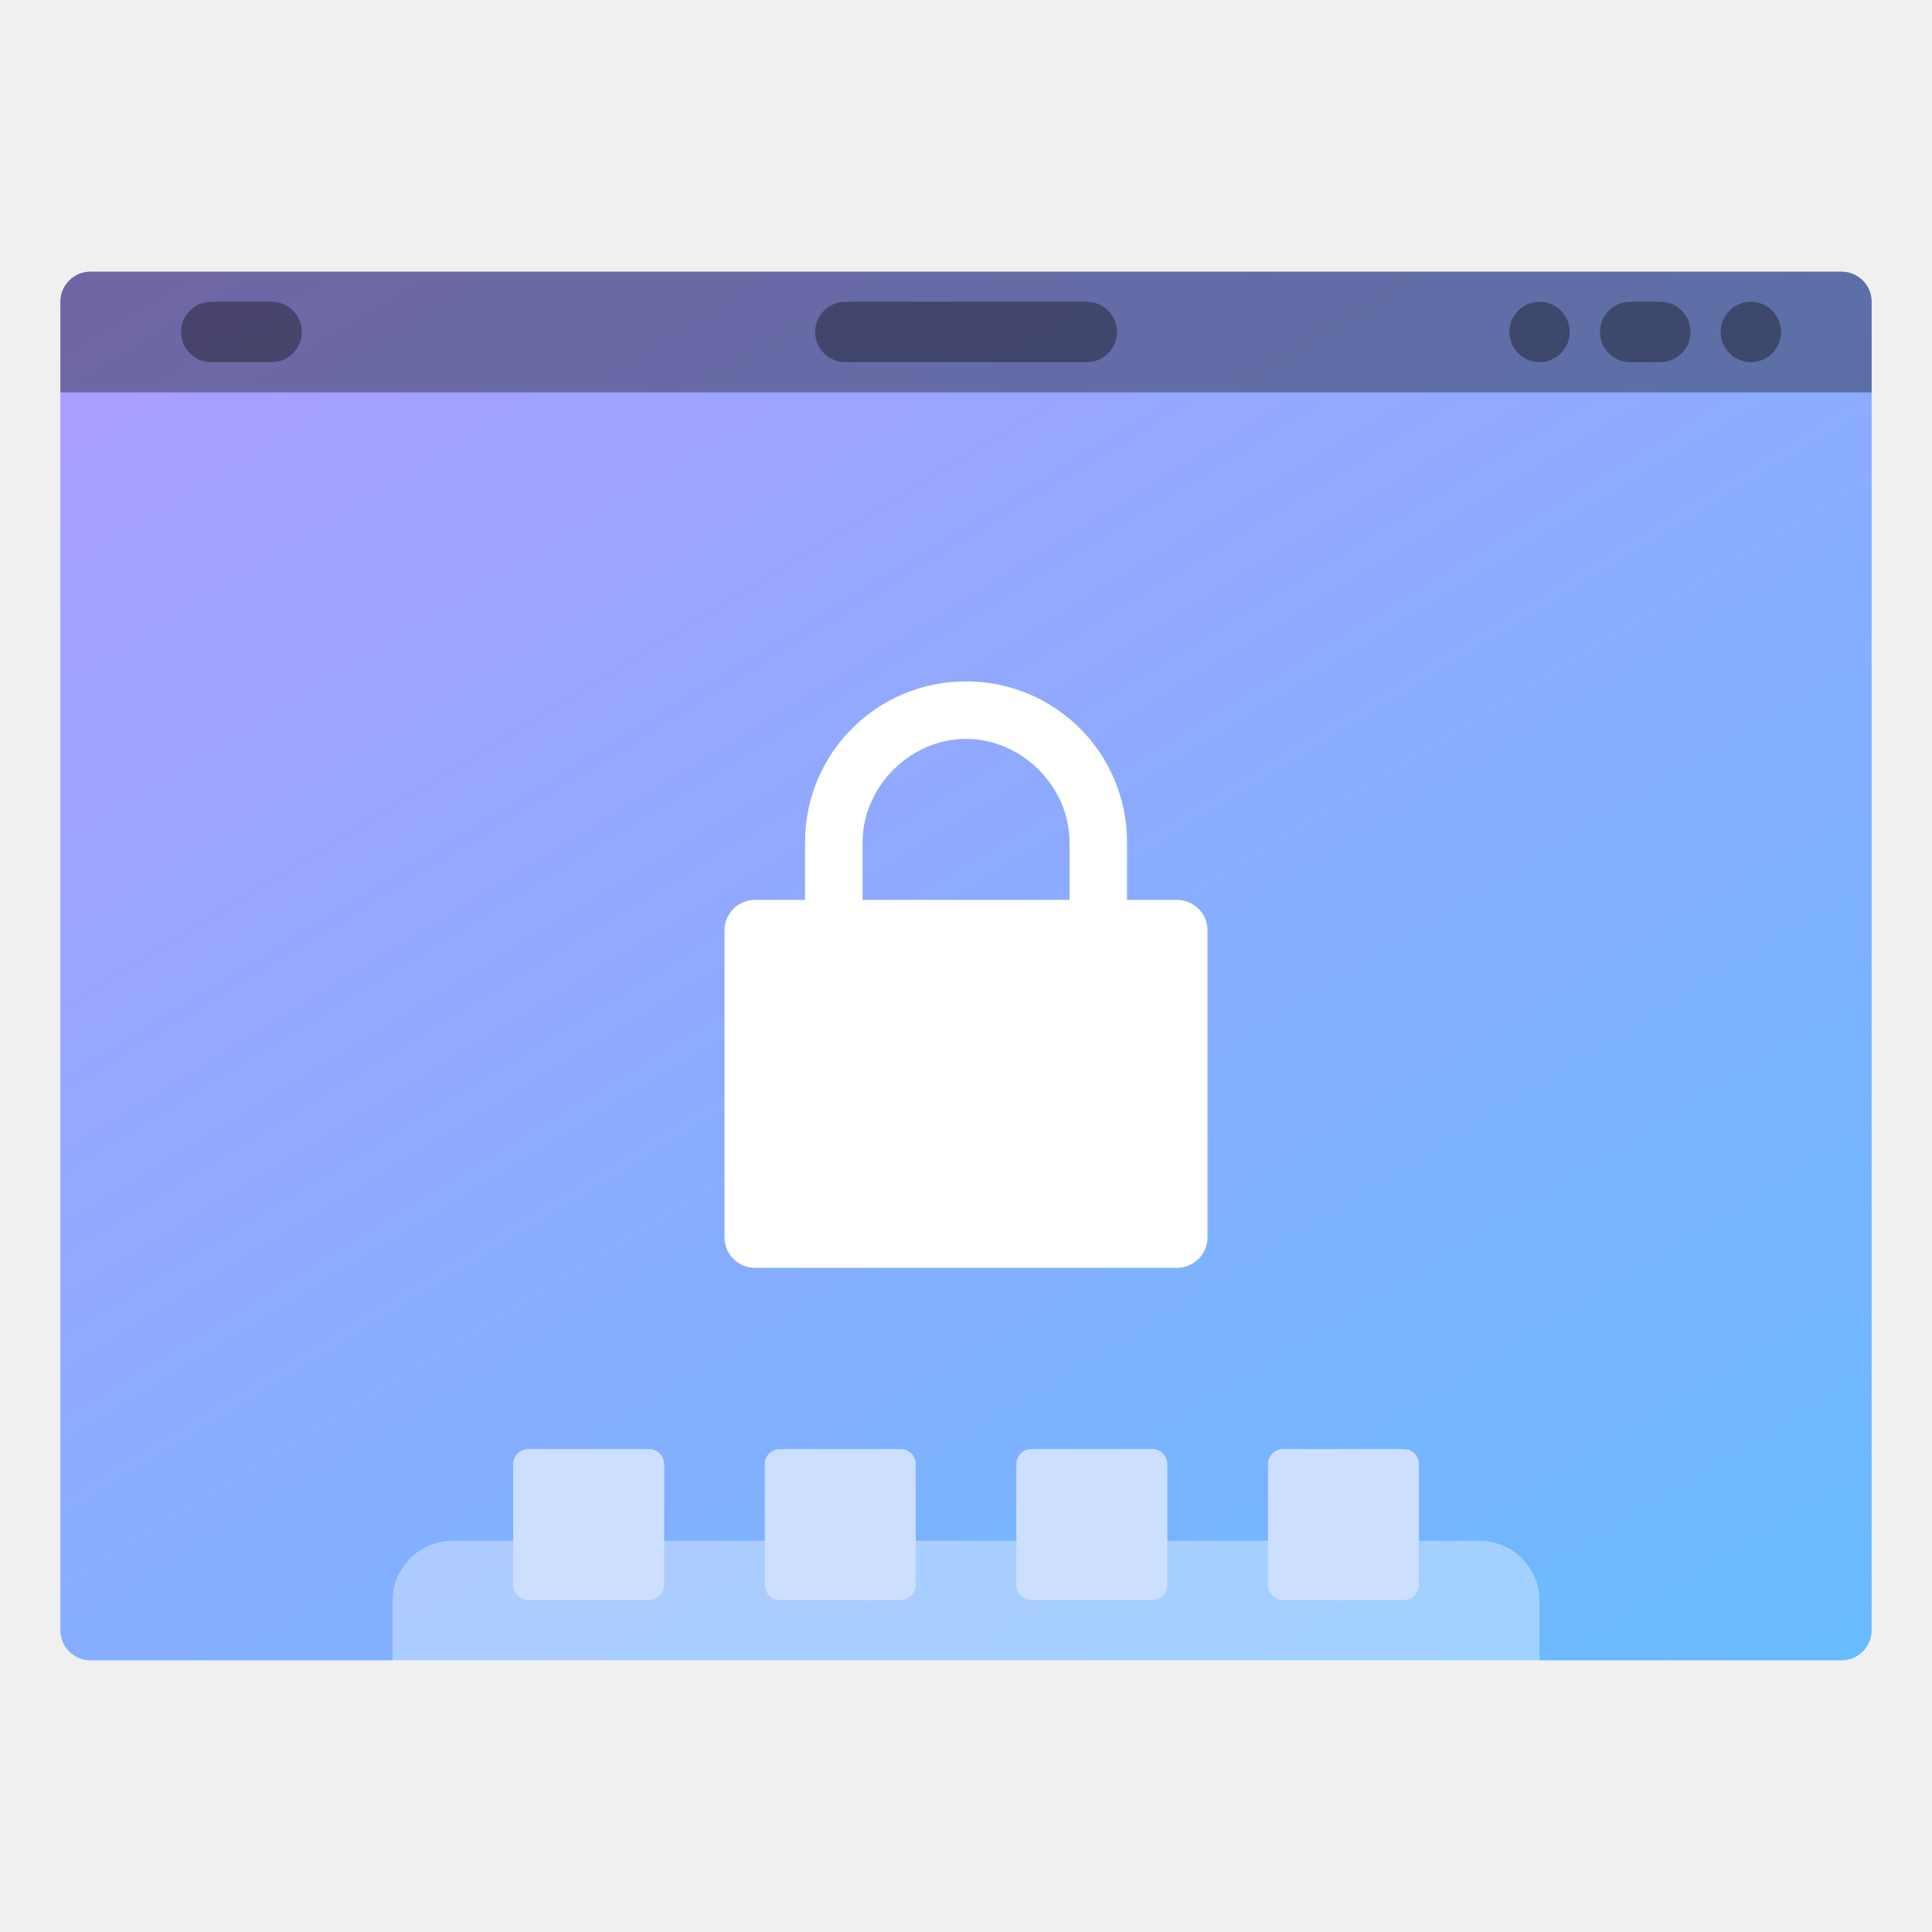
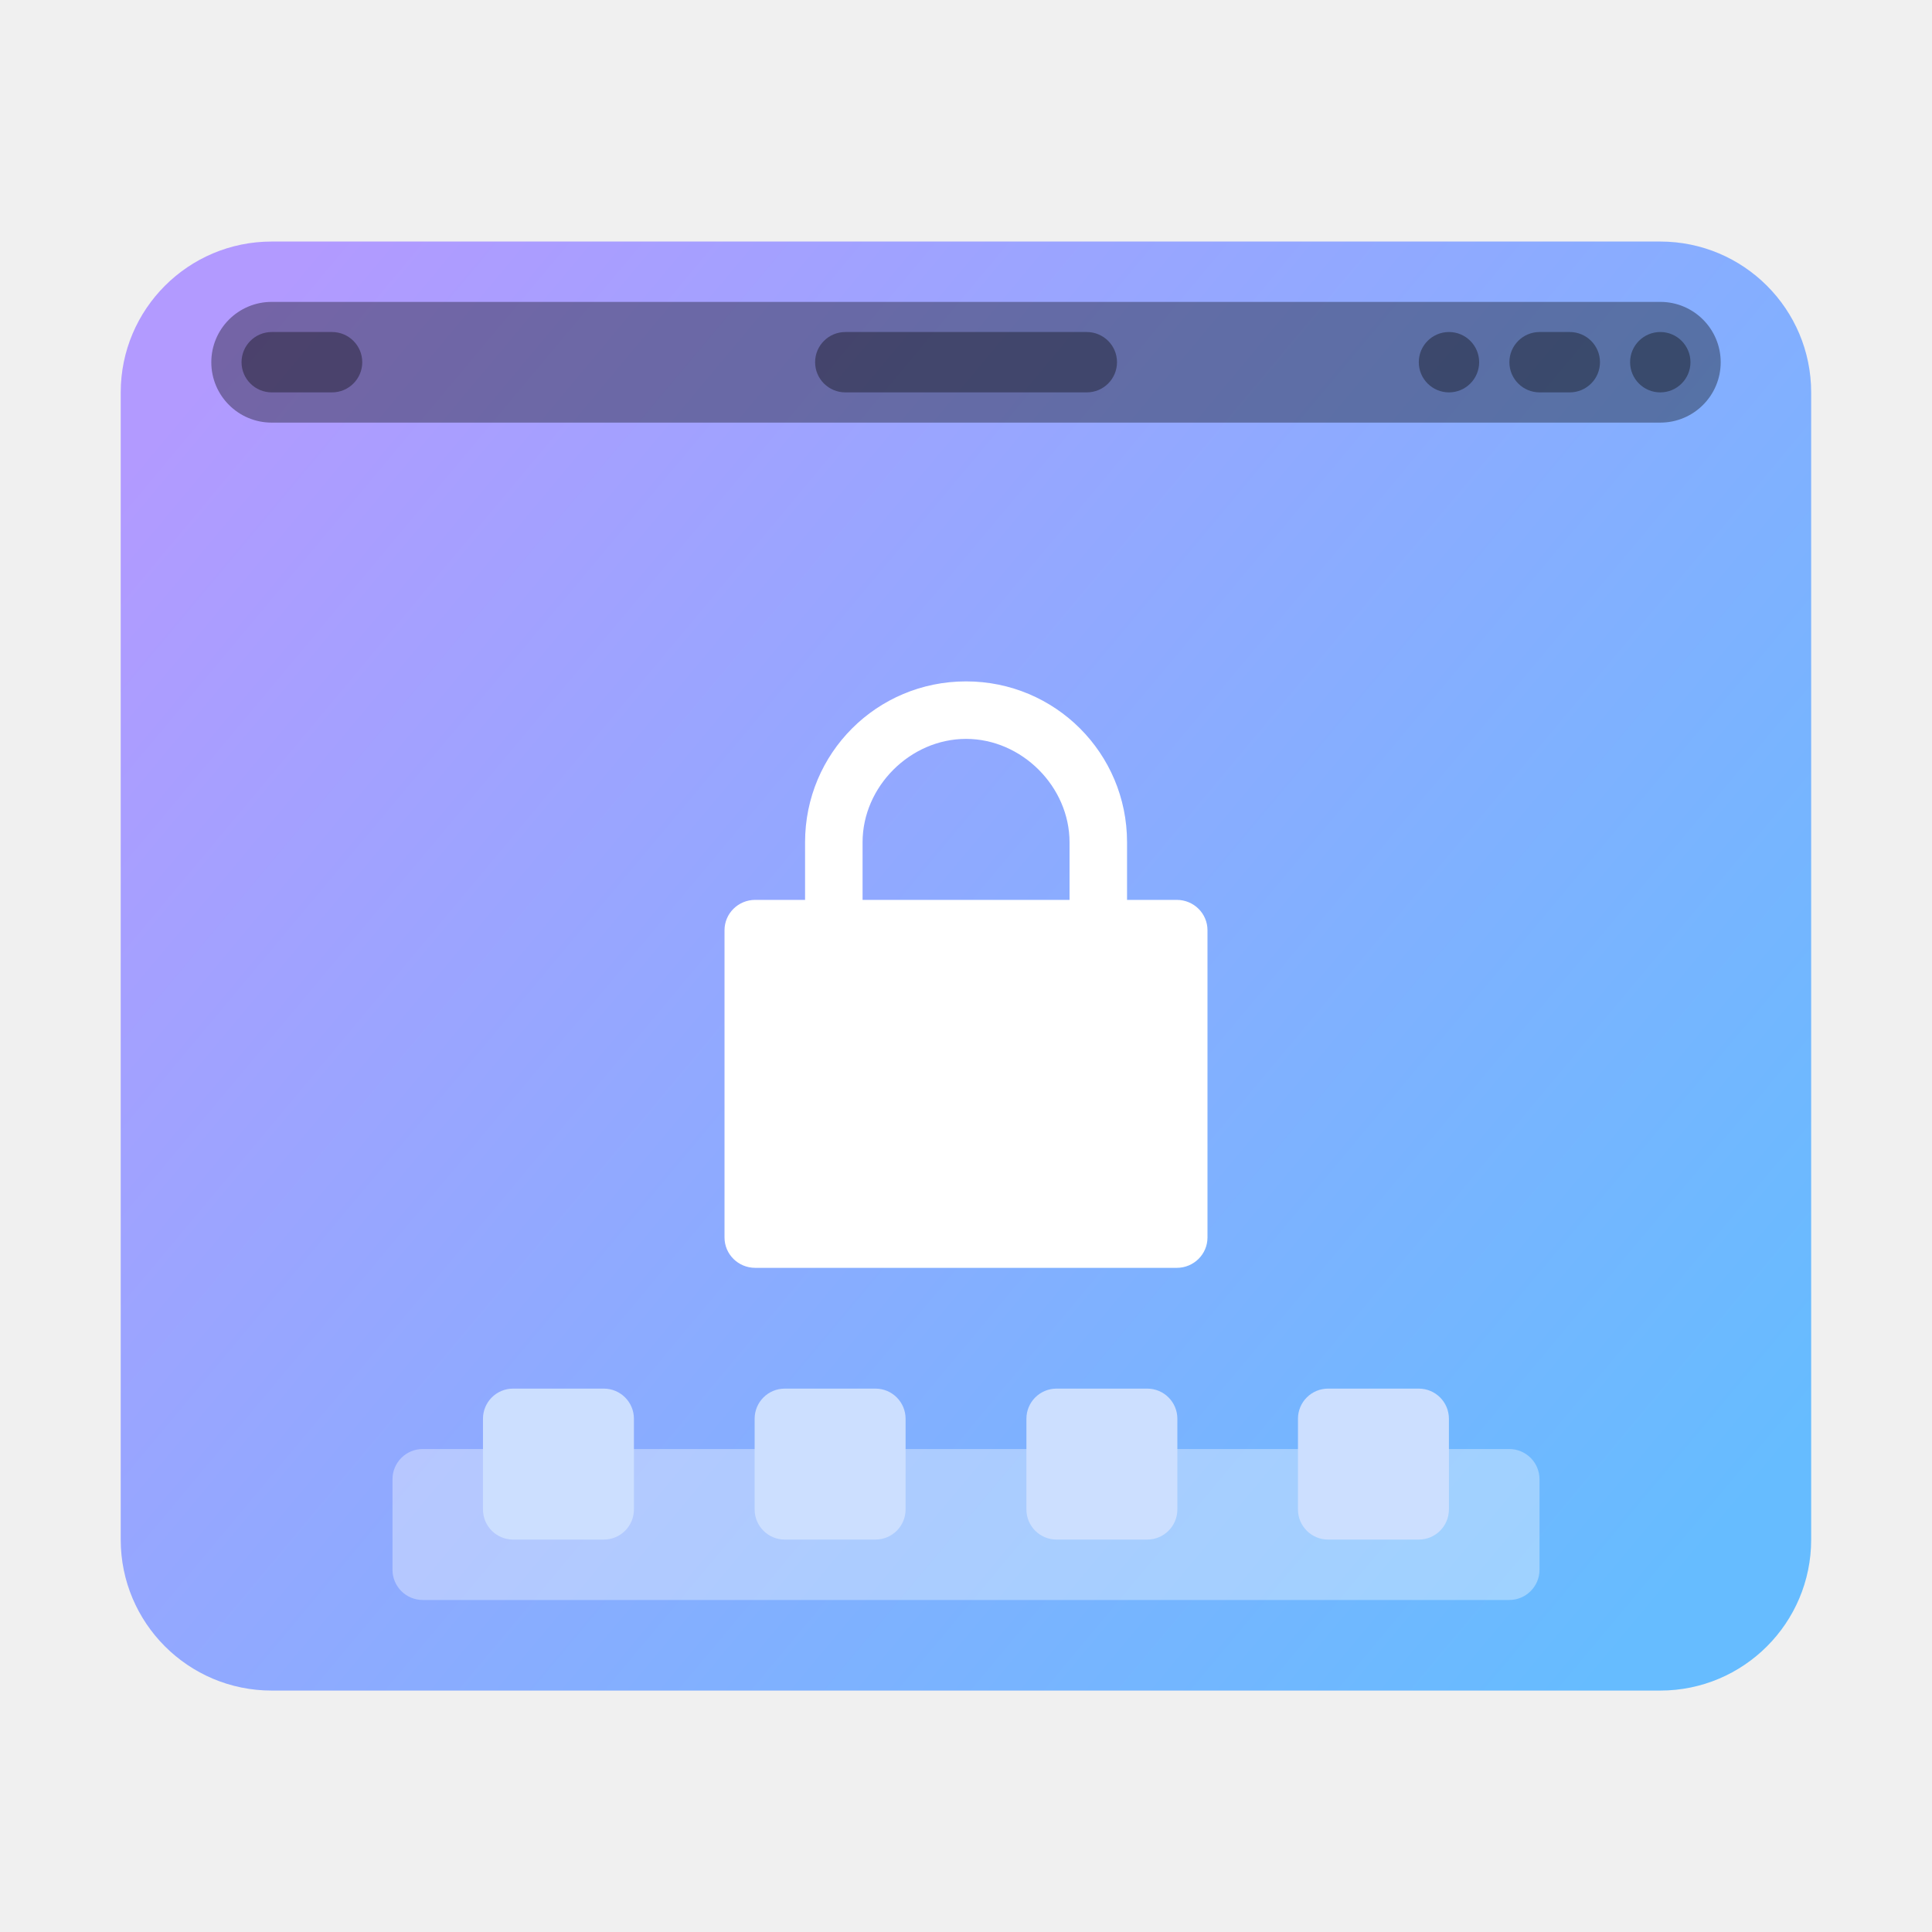
<svg xmlns="http://www.w3.org/2000/svg" width="64" height="64" version="1.1" viewBox="0 0 16.933 16.933">
  <defs>
-     <linearGradient id="c" x1="13.229" x2="2.117" y1="297" y2="280.07" gradientTransform="matrix(1.0714 0 0 1 -.605 -280.07)" gradientUnits="userSpaceOnUse">
+     <linearGradient id="linearGradient9555" x1="14.679" x2="2.293" y1="293.79" y2="282.98" gradientTransform="matrix(.99998 0 0 1.0434 -.0002301 -292.59)" gradientUnits="userSpaceOnUse">
      <stop stop-color="#66bcff" offset="0" />
      <stop stop-color="#b29aff" offset="1" />
    </linearGradient>
  </defs>
-   <path d="m0.794 2.381h15.346c0.146 0 0.264 0.118 0.264 0.264v11.642a0.264 0.264 0 0 1-0.264 0.265h-15.346a0.264 0.264 0 0 1-0.265-0.265v-11.642c0-0.146 0.118-0.264 0.265-0.264z" fill="url(#c)" style="paint-order:stroke markers fill" />
-   <path d="m3.969 13.504c-0.293 0-0.529 0.236-0.529 0.529v0.532h10.054v-0.532c0-0.293-0.236-0.529-0.529-0.529z" fill="#fff" opacity=".35" style="paint-order:stroke markers fill" />
-   <rect x="1.587" y="2.645" width="1.058" height=".529" ry=".265" opacity=".35" style="paint-order:stroke markers fill" />
-   <rect x="7.144" y="2.645" width="2.646" height=".529" ry=".265" opacity=".35" style="paint-order:stroke markers fill" />
-   <rect x="15.081" y="2.645" width=".529" height=".529" ry=".265" opacity=".35" style="paint-order:stroke markers fill" />
-   <rect x="14.023" y="2.645" width=".794" height=".529" ry=".265" opacity=".35" style="paint-order:stroke markers fill" />
-   <rect x="13.229" y="2.645" width=".529" height=".529" ry=".265" opacity=".35" style="paint-order:stroke markers fill" />
-   <g fill="#ccdfff">
-     <rect x="4.498" y="12.7" width="1.323" height="1.323" ry=".132" style="paint-order:stroke markers fill" />
-     <rect x="6.703" y="12.7" width="1.323" height="1.323" ry=".132" style="paint-order:stroke markers fill" />
-     <rect x="8.908" y="12.7" width="1.323" height="1.323" ry=".132" style="paint-order:stroke markers fill" />
-     <rect x="11.113" y="12.7" width="1.323" height="1.323" ry=".132" style="paint-order:stroke markers fill" />
+   <rect x="1.058" y="2.117" width="14.816" height="12.7" rx="1.323" ry="1.323" fill="url(#linearGradient9555)" stroke-width=".987" />
+   <rect x="1.852" y="2.646" width="13.229" height="1.058" rx=".529" ry=".529" fill="#000000" opacity=".35" stop-color="#000000" stroke-width="0" />
+   <rect x="2.117" y="2.91" width="1.058" height=".529" ry=".265" opacity=".35" style="paint-order:stroke markers fill" />
+   <rect x="7.144" y="2.91" width="2.646" height=".529" ry=".265" opacity=".35" style="paint-order:stroke markers fill" />
+   <rect x="14.287" y="2.91" width=".529" height=".529" ry=".265" opacity=".35" style="paint-order:stroke markers fill" />
+   <rect x="13.229" y="2.91" width=".794" height=".529" ry=".265" opacity=".35" style="paint-order:stroke markers fill" />
+   <rect x="12.435" y="2.91" width=".529" height=".529" ry=".265" opacity=".35" style="paint-order:stroke markers fill" />
+   <rect x="3.44" y="12.7" width="10.053" height="1.323" rx=".265" ry=".265" fill="#ffffff" opacity=".35" paint-order="markers stroke fill" />
+   <g transform="translate(0,1.7225)" fill="#ccdfff">
+     <rect x="4.233" y="10.448" width="1.323" height="1.323" rx=".264" ry=".264" style="paint-order:stroke markers fill" />
+     <rect x="6.614" y="10.448" width="1.323" height="1.323" rx=".264" ry=".264" style="paint-order:stroke markers fill" />
+     <rect x="8.996" y="10.448" width="1.323" height="1.323" rx=".264" ry=".264" style="paint-order:stroke markers fill" />
+     <rect x="11.376" y="10.448" width="1.323" height="1.323" rx=".264" ry=".264" style="paint-order:stroke markers fill" />
  </g>
-   <path d="m0.794 2.381a0.264 0.264 0 0 0-0.265 0.265v0.793h15.875v-0.793a0.264 0.264 0 0 0-0.264-0.265z" opacity=".35" style="paint-order:stroke markers fill" />
  <path d="m8.467 5.972c-0.782 0-1.411 0.629-1.411 1.41v0.53h0.504v-0.53c0-0.488 0.418-0.906 0.907-0.906 0.488 0 0.907 0.418 0.907 0.907v0.529h0.504v-0.53c0-0.781-0.63-1.41-1.411-1.41z" fill="#fff" />
  <rect transform="matrix(0,-1,-1,0,0,0)" x="-11.112" y="-10.583" width="3.225" height="4.233" rx=".266" ry=".269" fill="#fff" />
</svg>
